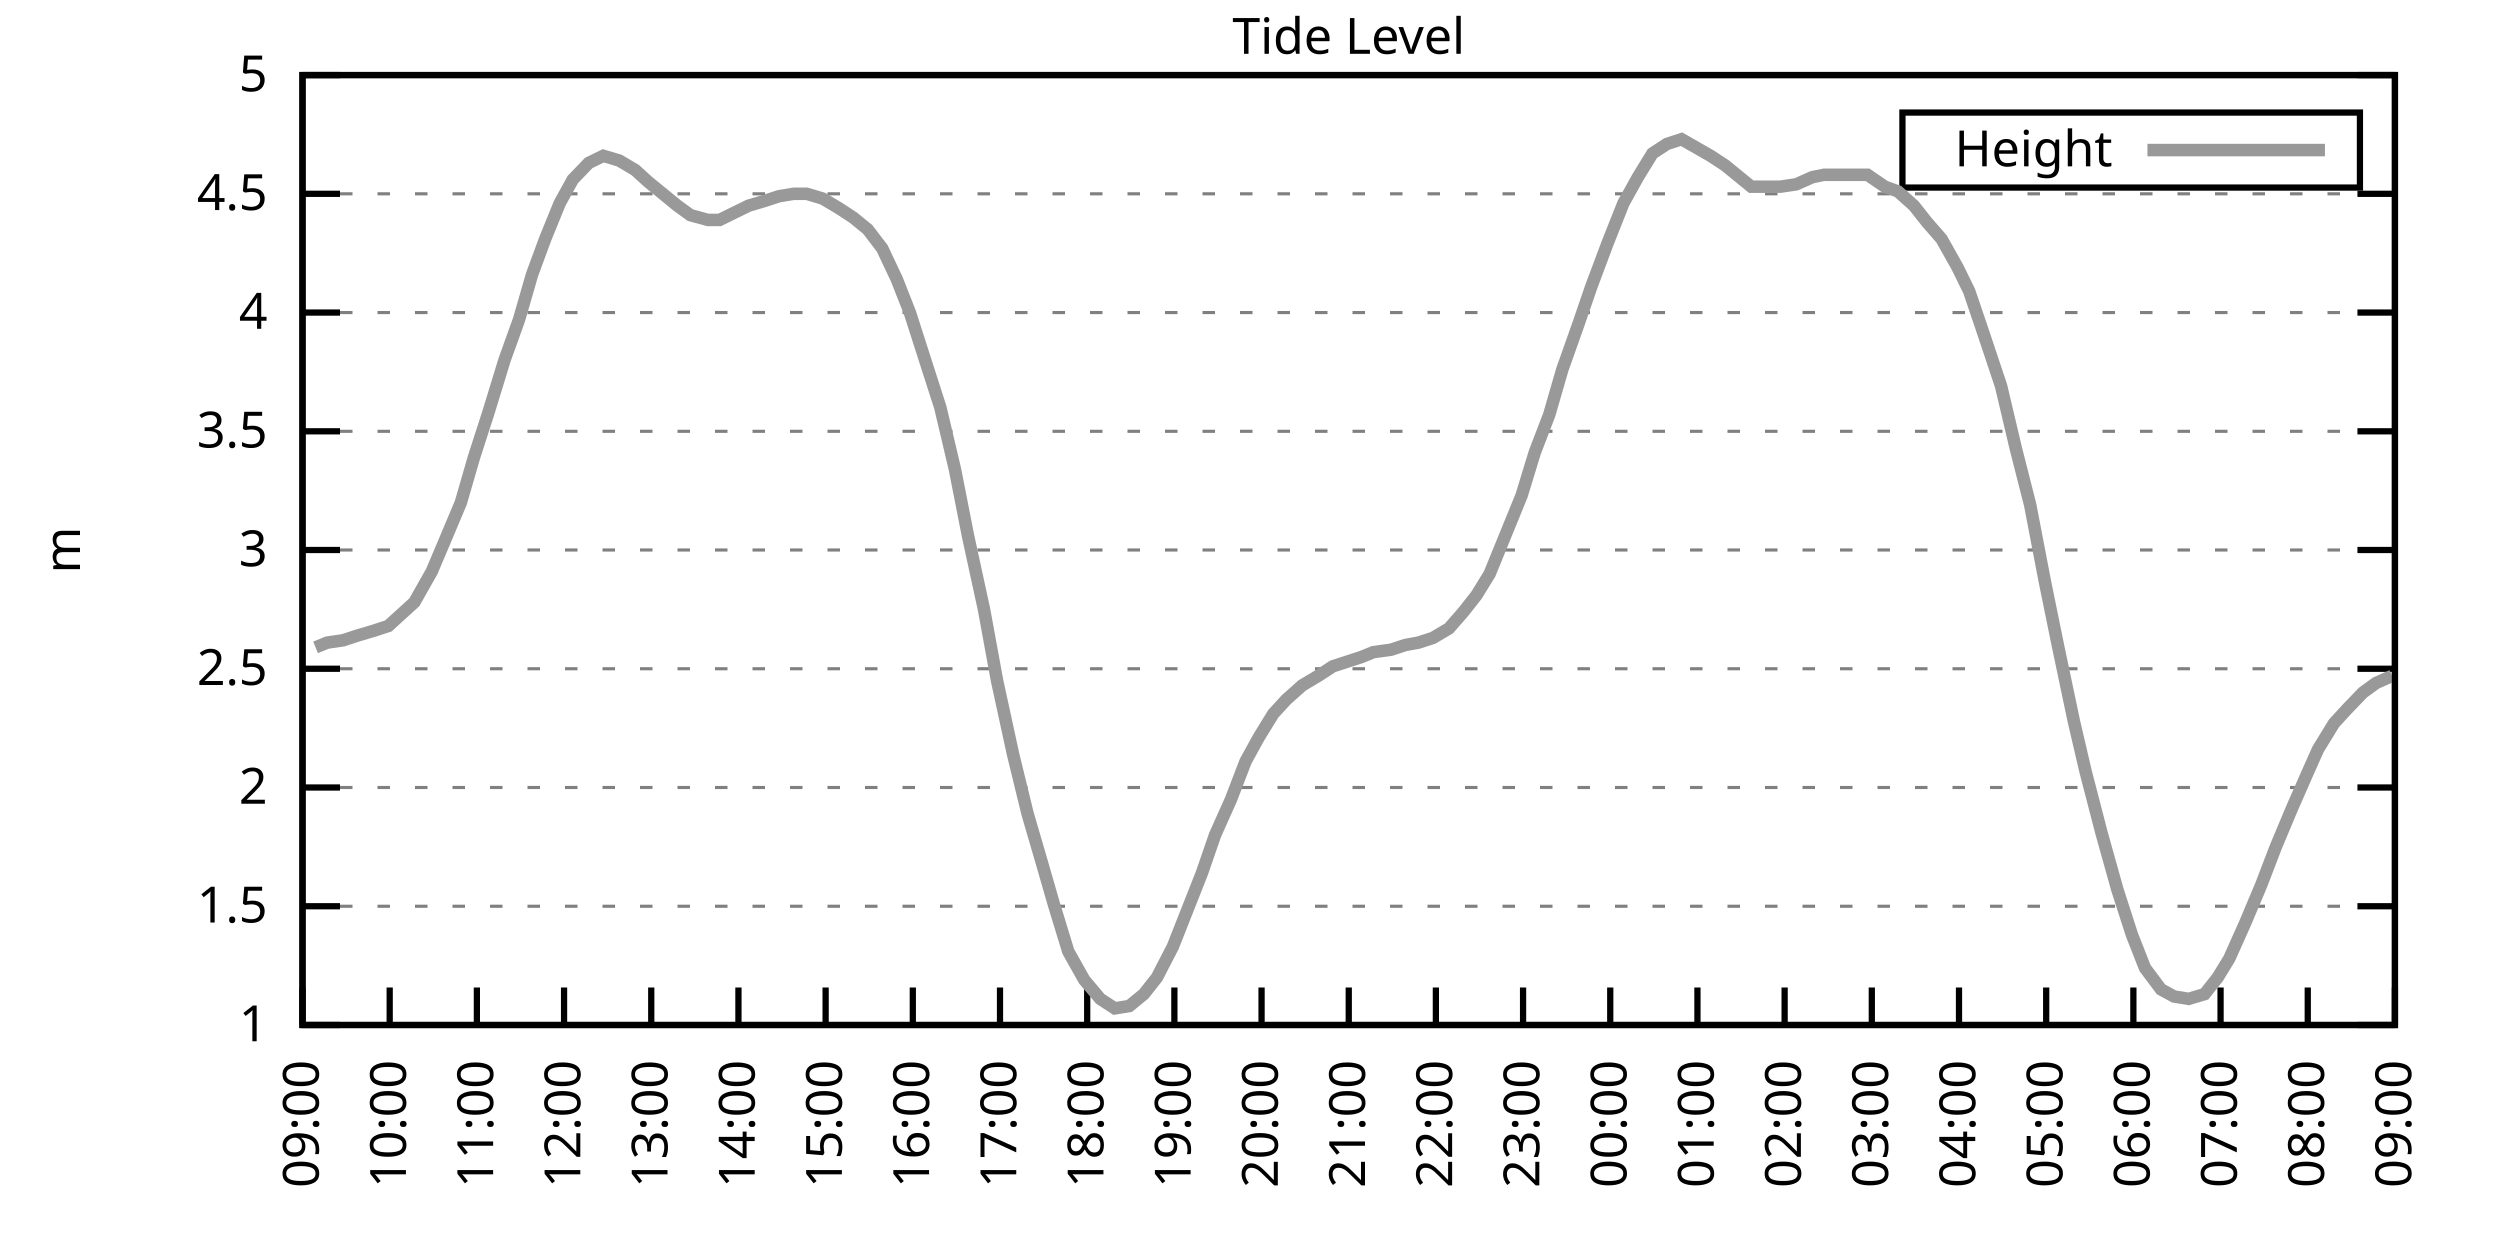
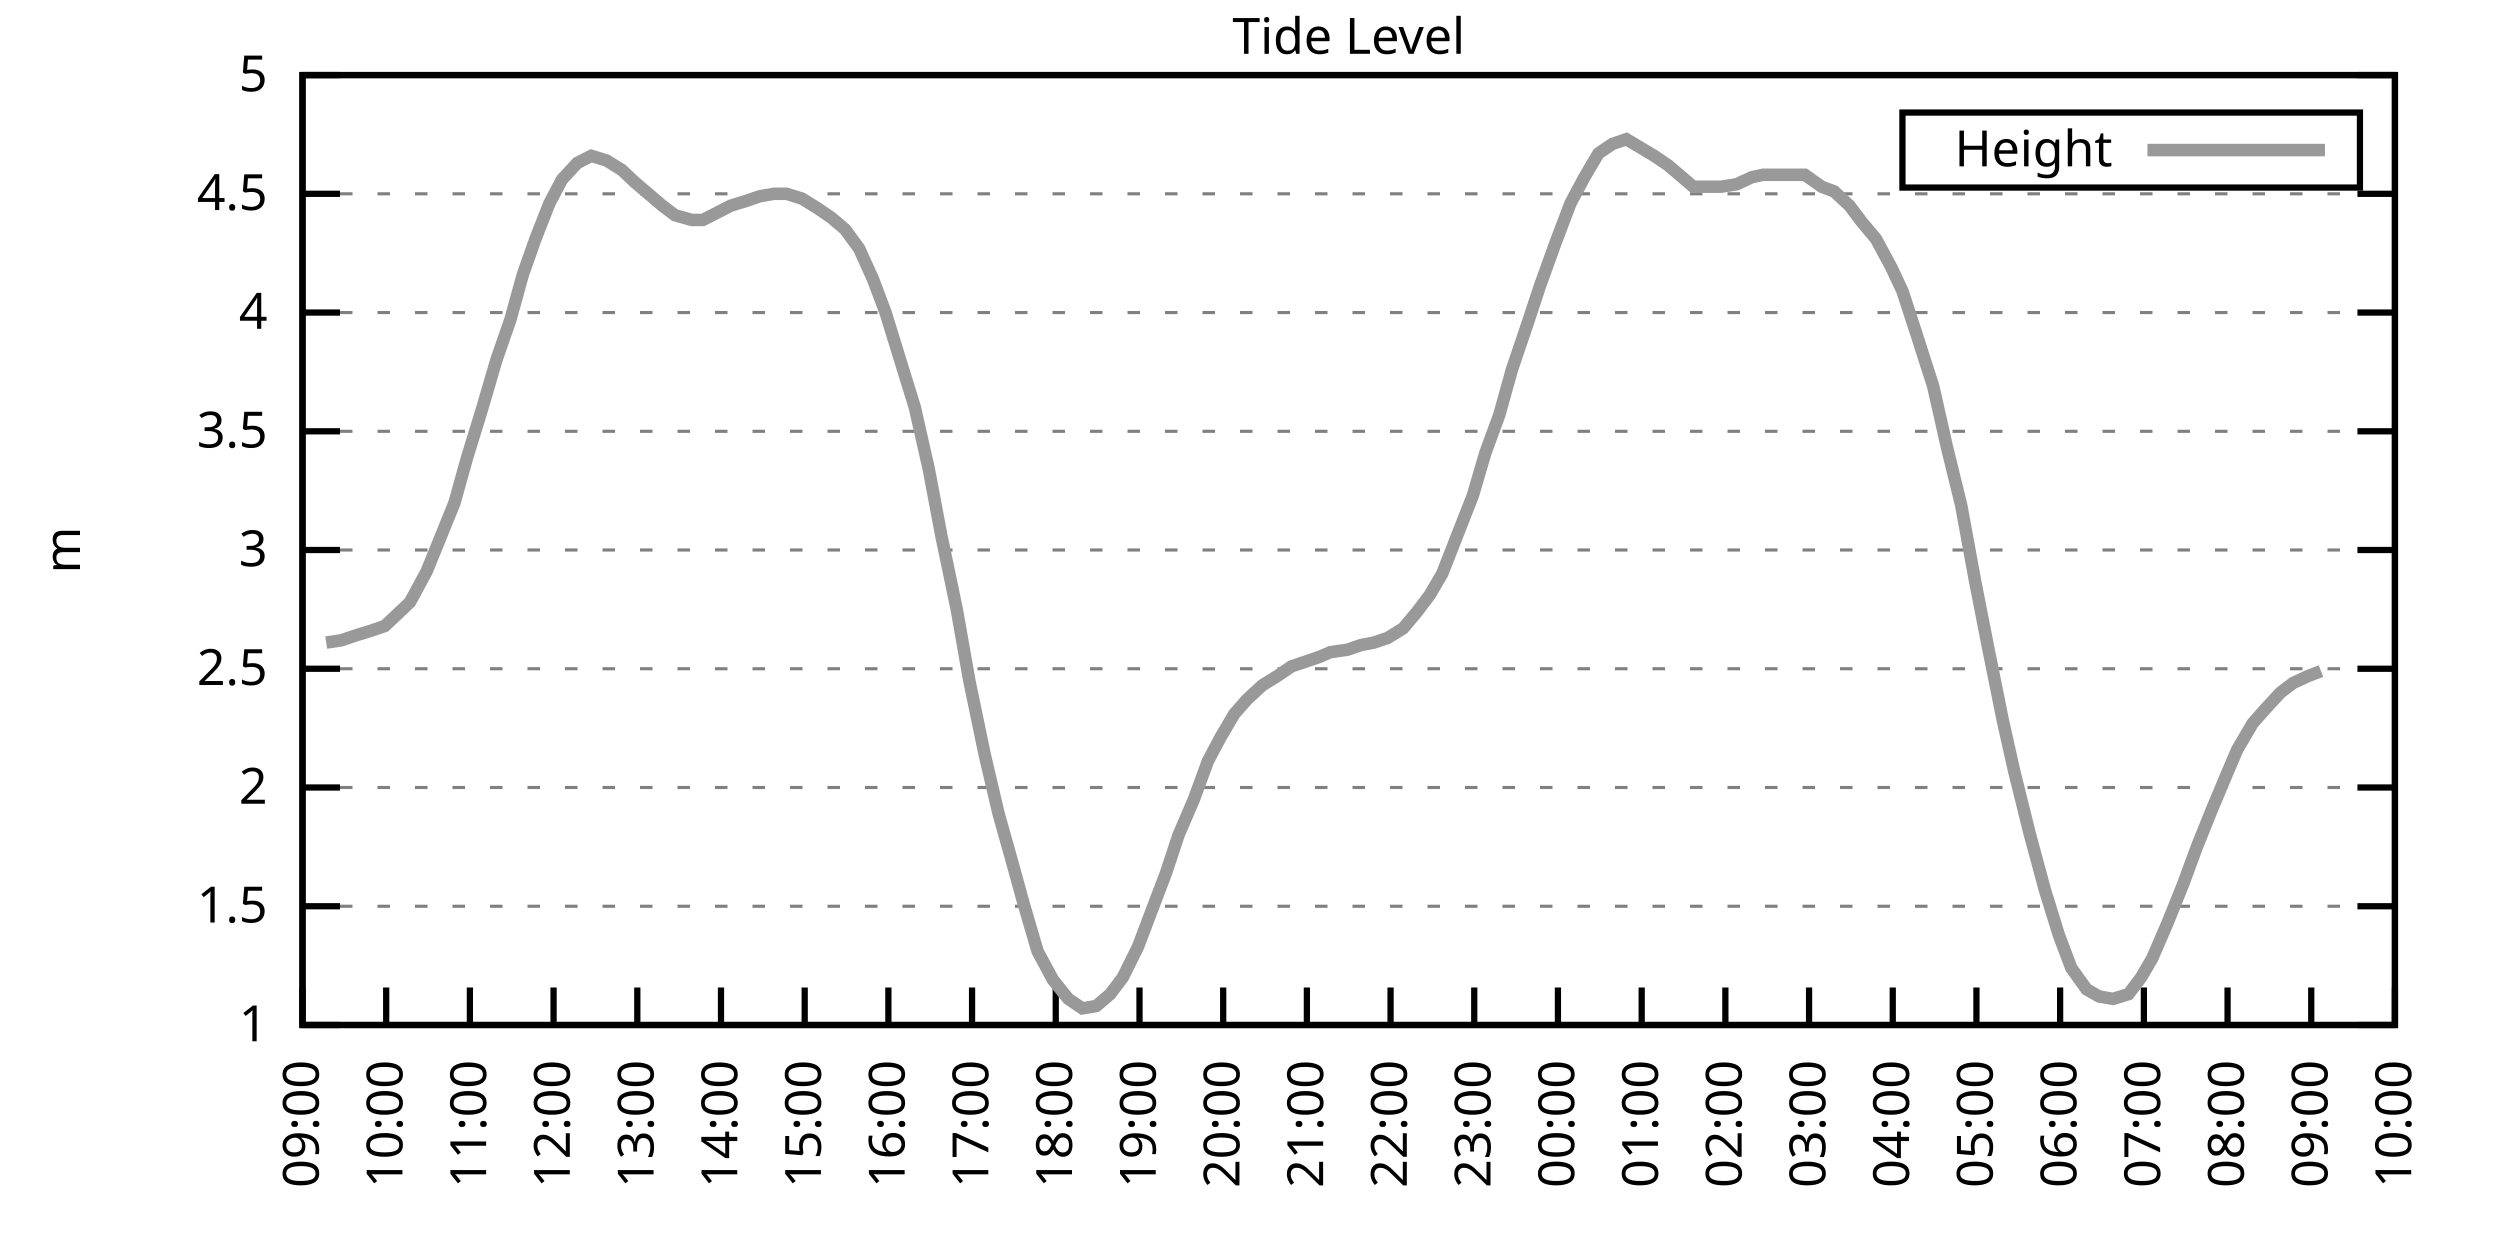
<svg xmlns="http://www.w3.org/2000/svg" xmlns:xlink="http://www.w3.org/1999/xlink" width="400" height="200" viewBox="0 0 400 200">
  <g id="gnuplot_canvas">
    <rect x="0" y="0" width="400" height="200" fill="none" />
    <defs>
      <circle id="gpDot" r="0.5" stroke-width="0.5" stroke="currentColor" />
      <path id="gpPt0" stroke-width="0.333" stroke="currentColor" d="M-1,0 h2 M0,-1 v2" />
      <path id="gpPt1" stroke-width="0.333" stroke="currentColor" d="M-1,-1 L1,1 M1,-1 L-1,1" />
      <path id="gpPt2" stroke-width="0.333" stroke="currentColor" d="M-1,0 L1,0 M0,-1 L0,1 M-1,-1 L1,1 M-1,1 L1,-1" />
      <rect id="gpPt3" stroke-width="0.333" stroke="currentColor" x="-1" y="-1" width="2" height="2" />
      <rect id="gpPt4" stroke-width="0.333" stroke="currentColor" fill="currentColor" x="-1" y="-1" width="2" height="2" />
      <circle id="gpPt5" stroke-width="0.333" stroke="currentColor" cx="0" cy="0" r="1" />
      <use xlink:href="#gpPt5" id="gpPt6" fill="currentColor" stroke="none" />
      <path id="gpPt7" stroke-width="0.333" stroke="currentColor" d="M0,-1.33 L-1.33,0.67 L1.33,0.67 z" />
      <use xlink:href="#gpPt7" id="gpPt8" fill="currentColor" stroke="none" />
      <use xlink:href="#gpPt7" id="gpPt9" stroke="currentColor" transform="rotate(180)" />
      <use xlink:href="#gpPt9" id="gpPt10" fill="currentColor" stroke="none" />
      <use xlink:href="#gpPt3" id="gpPt11" stroke="currentColor" transform="rotate(45)" />
      <use xlink:href="#gpPt11" id="gpPt12" fill="currentColor" stroke="none" />
      <path id="gpPt13" stroke-width="0.333" stroke="currentColor" d="M0,1.330 L1.265,0.411 L0.782,-1.067 L-0.782,-1.076 L-1.265,0.411 z" />
      <use xlink:href="#gpPt13" id="gpPt14" fill="currentColor" stroke="none" />
      <filter id="textbox" filterUnits="objectBoundingBox" x="0" y="0" height="1" width="1">
        <feFlood flood-color="white" flood-opacity="1" result="bgnd" />
        <feComposite in="SourceGraphic" in2="bgnd" operator="atop" />
      </filter>
      <filter id="greybox" filterUnits="objectBoundingBox" x="0" y="0" height="1" width="1">
        <feFlood flood-color="lightgrey" flood-opacity="1" result="grey" />
        <feComposite in="SourceGraphic" in2="grey" operator="atop" />
      </filter>
    </defs>
    <g fill="none" color="white" stroke="currentColor" stroke-width="1.00" stroke-linecap="butt" stroke-linejoin="miter">
</g>
    <g fill="none" color="black" stroke="currentColor" stroke-width="1.00" stroke-linecap="butt" stroke-linejoin="miter">
      <g stroke="none" shape-rendering="crispEdges">
        <polygon fill="rgb(255, 255, 255)" points="48.40,164.00 383.18,164.00 383.18,12.02 48.40,12.02 " />
      </g>
    </g>
    <g fill="none" color="black" stroke="currentColor" stroke-width="1.00" stroke-linecap="butt" stroke-linejoin="miter">
</g>
    <g fill="none" color="black" stroke="black" stroke-width="0.50" stroke-linecap="butt" stroke-linejoin="miter">
</g>
    <g fill="none" color="gray" stroke="currentColor" stroke-width="0.50" stroke-linecap="butt" stroke-linejoin="miter">
      <path stroke="gray" stroke-dasharray="2,4" class="gridline" d="M48.40,164.00 L383.19,164.00  " />
    </g>
    <g fill="none" color="gray" stroke="gray" stroke-width="1.00" stroke-linecap="butt" stroke-linejoin="miter">
</g>
    <g fill="none" color="black" stroke="currentColor" stroke-width="1.00" stroke-linecap="butt" stroke-linejoin="miter">
      <path stroke="black" d="M48.40,164.00 L54.40,164.00 M383.19,164.00 L377.19,164.00  " />
      <g transform="translate(42.80,166.60)" stroke="none" fill="black" font-family="Sans" font-size="8.00" text-anchor="end">
        <text>
          <tspan font-family="Sans"> 1</tspan>
        </text>
      </g>
    </g>
    <g fill="none" color="black" stroke="currentColor" stroke-width="1.00" stroke-linecap="butt" stroke-linejoin="miter">
</g>
    <g fill="none" color="black" stroke="black" stroke-width="0.50" stroke-linecap="butt" stroke-linejoin="miter">
</g>
    <g fill="none" color="gray" stroke="currentColor" stroke-width="0.50" stroke-linecap="butt" stroke-linejoin="miter">
      <path stroke="gray" stroke-dasharray="2,4" class="gridline" d="M48.40,145.00 L383.19,145.00  " />
    </g>
    <g fill="none" color="gray" stroke="gray" stroke-width="1.00" stroke-linecap="butt" stroke-linejoin="miter">
</g>
    <g fill="none" color="black" stroke="currentColor" stroke-width="1.00" stroke-linecap="butt" stroke-linejoin="miter">
      <path stroke="black" d="M48.40,145.00 L54.40,145.00 M383.19,145.00 L377.19,145.00  " />
      <g transform="translate(42.80,147.60)" stroke="none" fill="black" font-family="Sans" font-size="8.00" text-anchor="end">
        <text>
          <tspan font-family="Sans"> 1.5</tspan>
        </text>
      </g>
    </g>
    <g fill="none" color="black" stroke="currentColor" stroke-width="1.00" stroke-linecap="butt" stroke-linejoin="miter">
</g>
    <g fill="none" color="black" stroke="black" stroke-width="0.50" stroke-linecap="butt" stroke-linejoin="miter">
</g>
    <g fill="none" color="gray" stroke="currentColor" stroke-width="0.50" stroke-linecap="butt" stroke-linejoin="miter">
      <path stroke="gray" stroke-dasharray="2,4" class="gridline" d="M48.40,126.00 L383.19,126.00  " />
    </g>
    <g fill="none" color="gray" stroke="gray" stroke-width="1.00" stroke-linecap="butt" stroke-linejoin="miter">
</g>
    <g fill="none" color="black" stroke="currentColor" stroke-width="1.00" stroke-linecap="butt" stroke-linejoin="miter">
      <path stroke="black" d="M48.40,126.00 L54.40,126.00 M383.19,126.00 L377.19,126.00  " />
      <g transform="translate(42.80,128.60)" stroke="none" fill="black" font-family="Sans" font-size="8.00" text-anchor="end">
        <text>
          <tspan font-family="Sans"> 2</tspan>
        </text>
      </g>
    </g>
    <g fill="none" color="black" stroke="currentColor" stroke-width="1.00" stroke-linecap="butt" stroke-linejoin="miter">
</g>
    <g fill="none" color="black" stroke="black" stroke-width="0.50" stroke-linecap="butt" stroke-linejoin="miter">
</g>
    <g fill="none" color="gray" stroke="currentColor" stroke-width="0.50" stroke-linecap="butt" stroke-linejoin="miter">
      <path stroke="gray" stroke-dasharray="2,4" class="gridline" d="M48.40,107.00 L383.19,107.00  " />
    </g>
    <g fill="none" color="gray" stroke="gray" stroke-width="1.00" stroke-linecap="butt" stroke-linejoin="miter">
</g>
    <g fill="none" color="black" stroke="currentColor" stroke-width="1.00" stroke-linecap="butt" stroke-linejoin="miter">
      <path stroke="black" d="M48.40,107.00 L54.40,107.00 M383.19,107.00 L377.19,107.00  " />
      <g transform="translate(42.80,109.60)" stroke="none" fill="black" font-family="Sans" font-size="8.00" text-anchor="end">
        <text>
          <tspan font-family="Sans"> 2.5</tspan>
        </text>
      </g>
    </g>
    <g fill="none" color="black" stroke="currentColor" stroke-width="1.00" stroke-linecap="butt" stroke-linejoin="miter">
</g>
    <g fill="none" color="black" stroke="black" stroke-width="0.50" stroke-linecap="butt" stroke-linejoin="miter">
</g>
    <g fill="none" color="gray" stroke="currentColor" stroke-width="0.50" stroke-linecap="butt" stroke-linejoin="miter">
      <path stroke="gray" stroke-dasharray="2,4" class="gridline" d="M48.40,88.00 L383.19,88.00  " />
    </g>
    <g fill="none" color="gray" stroke="gray" stroke-width="1.00" stroke-linecap="butt" stroke-linejoin="miter">
</g>
    <g fill="none" color="black" stroke="currentColor" stroke-width="1.00" stroke-linecap="butt" stroke-linejoin="miter">
      <path stroke="black" d="M48.40,88.00 L54.40,88.00 M383.19,88.00 L377.19,88.00  " />
      <g transform="translate(42.80,90.60)" stroke="none" fill="black" font-family="Sans" font-size="8.00" text-anchor="end">
        <text>
          <tspan font-family="Sans"> 3</tspan>
        </text>
      </g>
    </g>
    <g fill="none" color="black" stroke="currentColor" stroke-width="1.00" stroke-linecap="butt" stroke-linejoin="miter">
</g>
    <g fill="none" color="black" stroke="black" stroke-width="0.50" stroke-linecap="butt" stroke-linejoin="miter">
</g>
    <g fill="none" color="gray" stroke="currentColor" stroke-width="0.50" stroke-linecap="butt" stroke-linejoin="miter">
      <path stroke="gray" stroke-dasharray="2,4" class="gridline" d="M48.40,69.01 L383.19,69.01  " />
    </g>
    <g fill="none" color="gray" stroke="gray" stroke-width="1.00" stroke-linecap="butt" stroke-linejoin="miter">
</g>
    <g fill="none" color="black" stroke="currentColor" stroke-width="1.00" stroke-linecap="butt" stroke-linejoin="miter">
      <path stroke="black" d="M48.40,69.01 L54.40,69.01 M383.19,69.01 L377.19,69.01  " />
      <g transform="translate(42.80,71.61)" stroke="none" fill="black" font-family="Sans" font-size="8.00" text-anchor="end">
        <text>
          <tspan font-family="Sans"> 3.5</tspan>
        </text>
      </g>
    </g>
    <g fill="none" color="black" stroke="currentColor" stroke-width="1.00" stroke-linecap="butt" stroke-linejoin="miter">
</g>
    <g fill="none" color="black" stroke="black" stroke-width="0.50" stroke-linecap="butt" stroke-linejoin="miter">
</g>
    <g fill="none" color="gray" stroke="currentColor" stroke-width="0.50" stroke-linecap="butt" stroke-linejoin="miter">
      <path stroke="gray" stroke-dasharray="2,4" class="gridline" d="M48.40,50.01 L383.19,50.01  " />
    </g>
    <g fill="none" color="gray" stroke="gray" stroke-width="1.00" stroke-linecap="butt" stroke-linejoin="miter">
</g>
    <g fill="none" color="black" stroke="currentColor" stroke-width="1.00" stroke-linecap="butt" stroke-linejoin="miter">
      <path stroke="black" d="M48.40,50.01 L54.40,50.01 M383.19,50.01 L377.19,50.01  " />
      <g transform="translate(42.80,52.61)" stroke="none" fill="black" font-family="Sans" font-size="8.00" text-anchor="end">
        <text>
          <tspan font-family="Sans"> 4</tspan>
        </text>
      </g>
    </g>
    <g fill="none" color="black" stroke="currentColor" stroke-width="1.00" stroke-linecap="butt" stroke-linejoin="miter">
</g>
    <g fill="none" color="black" stroke="black" stroke-width="0.50" stroke-linecap="butt" stroke-linejoin="miter">
</g>
    <g fill="none" color="gray" stroke="currentColor" stroke-width="0.50" stroke-linecap="butt" stroke-linejoin="miter">
      <path stroke="gray" stroke-dasharray="2,4" class="gridline" d="M48.40,31.01 L383.19,31.01  " />
    </g>
    <g fill="none" color="gray" stroke="gray" stroke-width="1.00" stroke-linecap="butt" stroke-linejoin="miter">
</g>
    <g fill="none" color="black" stroke="currentColor" stroke-width="1.00" stroke-linecap="butt" stroke-linejoin="miter">
      <path stroke="black" d="M48.40,31.01 L54.40,31.01 M383.19,31.01 L377.19,31.01  " />
      <g transform="translate(42.80,33.61)" stroke="none" fill="black" font-family="Sans" font-size="8.00" text-anchor="end">
        <text>
          <tspan font-family="Sans"> 4.5</tspan>
        </text>
      </g>
    </g>
    <g fill="none" color="black" stroke="currentColor" stroke-width="1.00" stroke-linecap="butt" stroke-linejoin="miter">
</g>
    <g fill="none" color="black" stroke="black" stroke-width="0.50" stroke-linecap="butt" stroke-linejoin="miter">
</g>
    <g fill="none" color="gray" stroke="currentColor" stroke-width="0.50" stroke-linecap="butt" stroke-linejoin="miter">
      <path stroke="gray" stroke-dasharray="2,4" class="gridline" d="M48.40,12.01 L383.19,12.01  " />
    </g>
    <g fill="none" color="gray" stroke="gray" stroke-width="1.00" stroke-linecap="butt" stroke-linejoin="miter">
</g>
    <g fill="none" color="black" stroke="currentColor" stroke-width="1.00" stroke-linecap="butt" stroke-linejoin="miter">
      <path stroke="black" d="M48.40,12.01 L54.40,12.01 M383.19,12.01 L377.19,12.01  " />
      <g transform="translate(42.80,14.61)" stroke="none" fill="black" font-family="Sans" font-size="8.00" text-anchor="end">
        <text>
          <tspan font-family="Sans"> 5</tspan>
        </text>
      </g>
    </g>
    <g fill="none" color="black" stroke="currentColor" stroke-width="1.00" stroke-linecap="butt" stroke-linejoin="miter">
      <path stroke="black" d="M48.40,164.00 L48.40,158.00  " />
      <g transform="translate(51.00,169.60) rotate(270.00)" stroke="none" fill="black" font-family="Sans" font-size="8.00" text-anchor="end">
        <text>
          <tspan font-family="Sans">09:00</tspan>
        </text>
      </g>
    </g>
    <g fill="none" color="black" stroke="currentColor" stroke-width="1.00" stroke-linecap="butt" stroke-linejoin="miter">
-       <path stroke="black" d="M62.35,164.00 L62.35,158.00  " />
-       <g transform="translate(64.95,169.60) rotate(270.00)" stroke="none" fill="black" font-family="Sans" font-size="8.00" text-anchor="end">
+       <path stroke="black" d="M61.79,164.00 L61.79,158.00  " />
+       <g transform="translate(64.39,169.60) rotate(270.00)" stroke="none" fill="black" font-family="Sans" font-size="8.00" text-anchor="end">
        <text>
          <tspan font-family="Sans">10:00</tspan>
        </text>
      </g>
    </g>
    <g fill="none" color="black" stroke="currentColor" stroke-width="1.00" stroke-linecap="butt" stroke-linejoin="miter">
-       <path stroke="black" d="M76.30,164.00 L76.30,158.00  " />
-       <g transform="translate(78.90,169.60) rotate(270.00)" stroke="none" fill="black" font-family="Sans" font-size="8.00" text-anchor="end">
+       <path stroke="black" d="M75.18,164.00 L75.18,158.00  " />
+       <g transform="translate(77.78,169.60) rotate(270.00)" stroke="none" fill="black" font-family="Sans" font-size="8.00" text-anchor="end">
        <text>
          <tspan font-family="Sans">11:00</tspan>
        </text>
      </g>
    </g>
    <g fill="none" color="black" stroke="currentColor" stroke-width="1.00" stroke-linecap="butt" stroke-linejoin="miter">
-       <path stroke="black" d="M90.25,164.00 L90.25,158.00  " />
-       <g transform="translate(92.85,169.60) rotate(270.00)" stroke="none" fill="black" font-family="Sans" font-size="8.00" text-anchor="end">
+       <path stroke="black" d="M88.57,164.00 L88.57,158.00  " />
+       <g transform="translate(91.17,169.60) rotate(270.00)" stroke="none" fill="black" font-family="Sans" font-size="8.00" text-anchor="end">
        <text>
          <tspan font-family="Sans">12:00</tspan>
        </text>
      </g>
    </g>
    <g fill="none" color="black" stroke="currentColor" stroke-width="1.00" stroke-linecap="butt" stroke-linejoin="miter">
-       <path stroke="black" d="M104.20,164.00 L104.20,158.00  " />
-       <g transform="translate(106.80,169.60) rotate(270.00)" stroke="none" fill="black" font-family="Sans" font-size="8.00" text-anchor="end">
+       <path stroke="black" d="M101.97,164.00 L101.97,158.00  " />
+       <g transform="translate(104.57,169.60) rotate(270.00)" stroke="none" fill="black" font-family="Sans" font-size="8.00" text-anchor="end">
        <text>
          <tspan font-family="Sans">13:00</tspan>
        </text>
      </g>
    </g>
    <g fill="none" color="black" stroke="currentColor" stroke-width="1.00" stroke-linecap="butt" stroke-linejoin="miter">
-       <path stroke="black" d="M118.15,164.00 L118.15,158.00  " />
-       <g transform="translate(120.75,169.60) rotate(270.00)" stroke="none" fill="black" font-family="Sans" font-size="8.00" text-anchor="end">
+       <path stroke="black" d="M115.36,164.00 L115.36,158.00  " />
+       <g transform="translate(117.96,169.60) rotate(270.00)" stroke="none" fill="black" font-family="Sans" font-size="8.00" text-anchor="end">
        <text>
          <tspan font-family="Sans">14:00</tspan>
        </text>
      </g>
    </g>
    <g fill="none" color="black" stroke="currentColor" stroke-width="1.00" stroke-linecap="butt" stroke-linejoin="miter">
-       <path stroke="black" d="M132.10,164.00 L132.10,158.00  " />
-       <g transform="translate(134.70,169.60) rotate(270.00)" stroke="none" fill="black" font-family="Sans" font-size="8.00" text-anchor="end">
+       <path stroke="black" d="M128.75,164.00 L128.75,158.00  " />
+       <g transform="translate(131.35,169.60) rotate(270.00)" stroke="none" fill="black" font-family="Sans" font-size="8.00" text-anchor="end">
        <text>
          <tspan font-family="Sans">15:00</tspan>
        </text>
      </g>
    </g>
    <g fill="none" color="black" stroke="currentColor" stroke-width="1.00" stroke-linecap="butt" stroke-linejoin="miter">
-       <path stroke="black" d="M146.05,164.00 L146.05,158.00  " />
-       <g transform="translate(148.65,169.60) rotate(270.00)" stroke="none" fill="black" font-family="Sans" font-size="8.00" text-anchor="end">
+       <path stroke="black" d="M142.14,164.00 L142.14,158.00  " />
+       <g transform="translate(144.74,169.60) rotate(270.00)" stroke="none" fill="black" font-family="Sans" font-size="8.00" text-anchor="end">
        <text>
          <tspan font-family="Sans">16:00</tspan>
        </text>
      </g>
    </g>
    <g fill="none" color="black" stroke="currentColor" stroke-width="1.00" stroke-linecap="butt" stroke-linejoin="miter">
-       <path stroke="black" d="M160.00,164.00 L160.00,158.00  " />
-       <g transform="translate(162.60,169.60) rotate(270.00)" stroke="none" fill="black" font-family="Sans" font-size="8.00" text-anchor="end">
+       <path stroke="black" d="M155.53,164.00 L155.53,158.00  " />
+       <g transform="translate(158.13,169.60) rotate(270.00)" stroke="none" fill="black" font-family="Sans" font-size="8.00" text-anchor="end">
        <text>
          <tspan font-family="Sans">17:00</tspan>
        </text>
      </g>
    </g>
    <g fill="none" color="black" stroke="currentColor" stroke-width="1.00" stroke-linecap="butt" stroke-linejoin="miter">
-       <path stroke="black" d="M173.95,164.00 L173.95,158.00  " />
-       <g transform="translate(176.55,169.60) rotate(270.00)" stroke="none" fill="black" font-family="Sans" font-size="8.00" text-anchor="end">
+       <path stroke="black" d="M168.92,164.00 L168.92,158.00  " />
+       <g transform="translate(171.52,169.60) rotate(270.00)" stroke="none" fill="black" font-family="Sans" font-size="8.00" text-anchor="end">
        <text>
          <tspan font-family="Sans">18:00</tspan>
        </text>
      </g>
    </g>
    <g fill="none" color="black" stroke="currentColor" stroke-width="1.00" stroke-linecap="butt" stroke-linejoin="miter">
-       <path stroke="black" d="M187.90,164.00 L187.90,158.00  " />
-       <g transform="translate(190.50,169.60) rotate(270.00)" stroke="none" fill="black" font-family="Sans" font-size="8.00" text-anchor="end">
+       <path stroke="black" d="M182.32,164.00 L182.32,158.00  " />
+       <g transform="translate(184.92,169.60) rotate(270.00)" stroke="none" fill="black" font-family="Sans" font-size="8.00" text-anchor="end">
        <text>
          <tspan font-family="Sans">19:00</tspan>
        </text>
      </g>
    </g>
    <g fill="none" color="black" stroke="currentColor" stroke-width="1.00" stroke-linecap="butt" stroke-linejoin="miter">
-       <path stroke="black" d="M201.85,164.00 L201.85,158.00  " />
-       <g transform="translate(204.45,169.60) rotate(270.00)" stroke="none" fill="black" font-family="Sans" font-size="8.00" text-anchor="end">
+       <path stroke="black" d="M195.71,164.00 L195.71,158.00  " />
+       <g transform="translate(198.31,169.60) rotate(270.00)" stroke="none" fill="black" font-family="Sans" font-size="8.00" text-anchor="end">
        <text>
          <tspan font-family="Sans">20:00</tspan>
        </text>
      </g>
    </g>
    <g fill="none" color="black" stroke="currentColor" stroke-width="1.00" stroke-linecap="butt" stroke-linejoin="miter">
-       <path stroke="black" d="M215.80,164.00 L215.80,158.00  " />
-       <g transform="translate(218.40,169.60) rotate(270.00)" stroke="none" fill="black" font-family="Sans" font-size="8.00" text-anchor="end">
+       <path stroke="black" d="M209.10,164.00 L209.10,158.00  " />
+       <g transform="translate(211.70,169.60) rotate(270.00)" stroke="none" fill="black" font-family="Sans" font-size="8.00" text-anchor="end">
        <text>
          <tspan font-family="Sans">21:00</tspan>
        </text>
      </g>
    </g>
    <g fill="none" color="black" stroke="currentColor" stroke-width="1.00" stroke-linecap="butt" stroke-linejoin="miter">
-       <path stroke="black" d="M229.74,164.00 L229.74,158.00  " />
-       <g transform="translate(232.34,169.60) rotate(270.00)" stroke="none" fill="black" font-family="Sans" font-size="8.00" text-anchor="end">
+       <path stroke="black" d="M222.49,164.00 L222.49,158.00  " />
+       <g transform="translate(225.09,169.60) rotate(270.00)" stroke="none" fill="black" font-family="Sans" font-size="8.00" text-anchor="end">
        <text>
          <tspan font-family="Sans">22:00</tspan>
        </text>
      </g>
    </g>
    <g fill="none" color="black" stroke="currentColor" stroke-width="1.00" stroke-linecap="butt" stroke-linejoin="miter">
-       <path stroke="black" d="M243.69,164.00 L243.69,158.00  " />
-       <g transform="translate(246.29,169.60) rotate(270.00)" stroke="none" fill="black" font-family="Sans" font-size="8.00" text-anchor="end">
+       <path stroke="black" d="M235.88,164.00 L235.88,158.00  " />
+       <g transform="translate(238.48,169.60) rotate(270.00)" stroke="none" fill="black" font-family="Sans" font-size="8.00" text-anchor="end">
        <text>
          <tspan font-family="Sans">23:00</tspan>
        </text>
      </g>
    </g>
    <g fill="none" color="black" stroke="currentColor" stroke-width="1.00" stroke-linecap="butt" stroke-linejoin="miter">
-       <path stroke="black" d="M257.64,164.00 L257.64,158.00  " />
-       <g transform="translate(260.24,169.60) rotate(270.00)" stroke="none" fill="black" font-family="Sans" font-size="8.00" text-anchor="end">
+       <path stroke="black" d="M249.27,164.00 L249.27,158.00  " />
+       <g transform="translate(251.87,169.60) rotate(270.00)" stroke="none" fill="black" font-family="Sans" font-size="8.00" text-anchor="end">
        <text>
          <tspan font-family="Sans">00:00</tspan>
        </text>
      </g>
    </g>
    <g fill="none" color="black" stroke="currentColor" stroke-width="1.00" stroke-linecap="butt" stroke-linejoin="miter">
-       <path stroke="black" d="M271.59,164.00 L271.59,158.00  " />
-       <g transform="translate(274.19,169.60) rotate(270.00)" stroke="none" fill="black" font-family="Sans" font-size="8.00" text-anchor="end">
+       <path stroke="black" d="M262.67,164.00 L262.67,158.00  " />
+       <g transform="translate(265.27,169.60) rotate(270.00)" stroke="none" fill="black" font-family="Sans" font-size="8.00" text-anchor="end">
        <text>
          <tspan font-family="Sans">01:00</tspan>
        </text>
      </g>
    </g>
    <g fill="none" color="black" stroke="currentColor" stroke-width="1.00" stroke-linecap="butt" stroke-linejoin="miter">
-       <path stroke="black" d="M285.54,164.00 L285.54,158.00  " />
-       <g transform="translate(288.14,169.60) rotate(270.00)" stroke="none" fill="black" font-family="Sans" font-size="8.00" text-anchor="end">
+       <path stroke="black" d="M276.06,164.00 L276.06,158.00  " />
+       <g transform="translate(278.66,169.60) rotate(270.00)" stroke="none" fill="black" font-family="Sans" font-size="8.00" text-anchor="end">
        <text>
          <tspan font-family="Sans">02:00</tspan>
        </text>
      </g>
    </g>
    <g fill="none" color="black" stroke="currentColor" stroke-width="1.00" stroke-linecap="butt" stroke-linejoin="miter">
-       <path stroke="black" d="M299.49,164.00 L299.49,158.00  " />
-       <g transform="translate(302.09,169.60) rotate(270.00)" stroke="none" fill="black" font-family="Sans" font-size="8.00" text-anchor="end">
+       <path stroke="black" d="M289.45,164.00 L289.45,158.00  " />
+       <g transform="translate(292.05,169.60) rotate(270.00)" stroke="none" fill="black" font-family="Sans" font-size="8.00" text-anchor="end">
        <text>
          <tspan font-family="Sans">03:00</tspan>
        </text>
      </g>
    </g>
    <g fill="none" color="black" stroke="currentColor" stroke-width="1.00" stroke-linecap="butt" stroke-linejoin="miter">
-       <path stroke="black" d="M313.44,164.00 L313.44,158.00  " />
-       <g transform="translate(316.04,169.60) rotate(270.00)" stroke="none" fill="black" font-family="Sans" font-size="8.00" text-anchor="end">
+       <path stroke="black" d="M302.84,164.00 L302.84,158.00  " />
+       <g transform="translate(305.44,169.60) rotate(270.00)" stroke="none" fill="black" font-family="Sans" font-size="8.00" text-anchor="end">
        <text>
          <tspan font-family="Sans">04:00</tspan>
        </text>
      </g>
    </g>
    <g fill="none" color="black" stroke="currentColor" stroke-width="1.00" stroke-linecap="butt" stroke-linejoin="miter">
-       <path stroke="black" d="M327.39,164.00 L327.39,158.00  " />
-       <g transform="translate(329.99,169.60) rotate(270.00)" stroke="none" fill="black" font-family="Sans" font-size="8.00" text-anchor="end">
+       <path stroke="black" d="M316.23,164.00 L316.23,158.00  " />
+       <g transform="translate(318.83,169.60) rotate(270.00)" stroke="none" fill="black" font-family="Sans" font-size="8.00" text-anchor="end">
        <text>
          <tspan font-family="Sans">05:00</tspan>
        </text>
      </g>
    </g>
    <g fill="none" color="black" stroke="currentColor" stroke-width="1.00" stroke-linecap="butt" stroke-linejoin="miter">
-       <path stroke="black" d="M341.34,164.00 L341.34,158.00  " />
-       <g transform="translate(343.94,169.60) rotate(270.00)" stroke="none" fill="black" font-family="Sans" font-size="8.00" text-anchor="end">
+       <path stroke="black" d="M329.62,164.00 L329.62,158.00  " />
+       <g transform="translate(332.22,169.60) rotate(270.00)" stroke="none" fill="black" font-family="Sans" font-size="8.00" text-anchor="end">
        <text>
          <tspan font-family="Sans">06:00</tspan>
        </text>
      </g>
    </g>
    <g fill="none" color="black" stroke="currentColor" stroke-width="1.00" stroke-linecap="butt" stroke-linejoin="miter">
-       <path stroke="black" d="M355.29,164.00 L355.29,158.00  " />
-       <g transform="translate(357.89,169.60) rotate(270.00)" stroke="none" fill="black" font-family="Sans" font-size="8.00" text-anchor="end">
+       <path stroke="black" d="M343.02,164.00 L343.02,158.00  " />
+       <g transform="translate(345.62,169.60) rotate(270.00)" stroke="none" fill="black" font-family="Sans" font-size="8.00" text-anchor="end">
        <text>
          <tspan font-family="Sans">07:00</tspan>
        </text>
      </g>
    </g>
    <g fill="none" color="black" stroke="currentColor" stroke-width="1.00" stroke-linecap="butt" stroke-linejoin="miter">
-       <path stroke="black" d="M369.24,164.00 L369.24,158.00  " />
-       <g transform="translate(371.84,169.60) rotate(270.00)" stroke="none" fill="black" font-family="Sans" font-size="8.00" text-anchor="end">
+       <path stroke="black" d="M356.41,164.00 L356.41,158.00  " />
+       <g transform="translate(359.01,169.60) rotate(270.00)" stroke="none" fill="black" font-family="Sans" font-size="8.00" text-anchor="end">
        <text>
          <tspan font-family="Sans">08:00</tspan>
+         </text>
+       </g>
+     </g>
+     <g fill="none" color="black" stroke="currentColor" stroke-width="1.00" stroke-linecap="butt" stroke-linejoin="miter">
+       <path stroke="black" d="M369.80,164.00 L369.80,158.00  " />
+       <g transform="translate(372.40,169.60) rotate(270.00)" stroke="none" fill="black" font-family="Sans" font-size="8.00" text-anchor="end">
+         <text>
+           <tspan font-family="Sans">09:00</tspan>
        </text>
      </g>
    </g>
    <g fill="none" color="black" stroke="currentColor" stroke-width="1.00" stroke-linecap="butt" stroke-linejoin="miter">
      <path stroke="black" d="M383.19,164.00 L383.19,158.00  " />
      <g transform="translate(385.79,169.60) rotate(270.00)" stroke="none" fill="black" font-family="Sans" font-size="8.00" text-anchor="end">
        <text>
-           <tspan font-family="Sans">09:00</tspan>
+           <tspan font-family="Sans">10:00</tspan>
        </text>
      </g>
    </g>
    <g fill="none" color="black" stroke="currentColor" stroke-width="1.00" stroke-linecap="butt" stroke-linejoin="miter">
</g>
    <g fill="none" color="black" stroke="currentColor" stroke-width="1.00" stroke-linecap="butt" stroke-linejoin="miter">
      <path stroke="black" d="M48.40,12.01 L48.40,164.00 L383.19,164.00 L383.19,12.01 L48.40,12.01 Z  " />
    </g>
    <g fill="none" color="black" stroke="currentColor" stroke-width="1.00" stroke-linecap="butt" stroke-linejoin="miter">
</g>
    <g fill="none" color="black" stroke="currentColor" stroke-width="1.00" stroke-linecap="butt" stroke-linejoin="miter">
      <path stroke="black" d="M304.39,30.01 L304.39,18.01 L377.59,18.01 L377.59,30.01 L304.39,30.01 Z  " />
    </g>
    <g id="Tide_level_plot_1">
      <g fill="none" color="white" stroke="black" stroke-width="2.00" stroke-linecap="butt" stroke-linejoin="miter">
</g>
      <g fill="none" color="black" stroke="currentColor" stroke-width="2.00" stroke-linecap="butt" stroke-linejoin="miter">
        <g transform="translate(337.99,26.61)" stroke="none" fill="black" font-family="Sans" font-size="8.00" text-anchor="end">
          <text>
            <tspan font-family="Sans">Height</tspan>
          </text>
        </g>
      </g>
      <g fill="none" color="black" stroke="currentColor" stroke-width="2.00" stroke-linecap="butt" stroke-linejoin="miter">
-         <path stroke="rgb(153, 153, 153)" d="M343.59,24.01 L371.99,24.01 M50.49,103.58 L52.35,102.82 L54.91,102.44 L57.23,101.68 L59.79,100.92 L62.12,100.16   L64.21,98.26 L66.30,96.36 L69.09,91.42 L71.18,86.49 L73.74,80.41 L75.83,73.19 L78.16,65.97 L80.72,57.61   L83.04,51.15 L85.13,43.93 L87.23,38.23 L89.55,32.53 L91.64,28.73 L94.20,26.07 L96.53,24.93 L99.08,25.69   L101.64,27.21 L103.73,29.11 L106.06,31.01 L108.38,32.91 L110.48,34.43 L113.27,35.19 L115.13,35.19 L117.45,34.05   L119.78,32.91 L122.33,32.15 L124.66,31.39 L126.98,31.01 L129.08,31.01 L131.63,31.77 L134.19,33.29 L136.51,34.81   L138.84,36.71 L141.16,39.75 L143.49,44.69 L145.58,50.01 L148.14,57.99 L150.46,65.21 L152.79,75.09 L154.88,85.73   L157.44,97.50 L159.53,108.90 L162.09,120.68 L164.41,130.18 L166.74,138.16 L168.60,144.62 L170.92,152.22 L173.48,156.78   L176.04,159.82 L178.36,161.34 L180.69,160.96 L183.01,159.06 L185.11,156.40 L187.66,151.46 L189.76,146.14 L192.31,139.68   L194.41,133.60 L196.96,127.90 L199.29,121.82 L201.38,118.02 L203.71,114.22 L205.80,111.94 L208.36,109.66 L210.91,108.14   L213.24,106.62 L215.56,105.86 L217.89,105.10 L219.75,104.34 L222.54,103.96 L224.86,103.20 L226.95,102.82 L229.28,102.06   L231.84,100.54 L234.16,97.88 L236.25,95.22 L238.35,91.80 L240.67,86.11 L243.46,79.27 L245.55,72.43 L247.88,66.35   L249.97,59.13 L252.53,51.91 L254.62,45.83 L257.18,38.99 L259.74,32.53 L262.06,28.35 L264.39,24.55 L266.71,23.03   L269.04,22.27 L273.69,24.93 L276.01,26.45 L278.34,28.35 L280.20,29.87 L282.06,29.87 L284.85,29.87 L287.40,29.49   L289.96,28.35 L291.82,27.97 L294.38,27.97 L296.94,27.97 L298.80,27.97 L301.58,29.87 L303.68,30.63 L306.23,32.91   L308.33,35.57 L310.65,38.23 L313.21,42.79 L315.07,46.59 L317.39,53.43 L320.18,61.79 L322.51,71.67 L324.83,80.79   L327.16,92.94 L329.25,103.20 L331.81,115.36 L333.67,123.34 L336.23,133.22 L338.78,142.34 L341.11,149.56 L343.20,154.88   L345.76,158.30 L347.85,159.44 L350.18,159.82 L352.73,159.06 L354.83,156.40 L356.69,153.36 L359.24,147.66 L361.80,141.58   L364.13,135.50 L366.68,129.42 L369.01,124.10 L370.87,119.92 L373.43,115.74 L375.52,113.46 L378.08,110.80 L380.17,109.28   L382.73,108.14  " />
+         <path stroke="rgb(153, 153, 153)" d="M343.59,24.01 L371.99,24.01 M52.19,102.82 L54.65,102.44 L56.88,101.68 L59.34,100.92 L61.57,100.16 L63.58,98.26   L65.59,96.36 L68.26,91.42 L70.27,86.49 L72.73,80.41 L74.74,73.19 L76.97,65.97 L79.42,57.61 L81.66,51.15   L83.66,43.93 L85.67,38.23 L87.91,32.53 L89.91,28.73 L92.37,26.07 L94.60,24.93 L97.06,25.69 L99.51,27.21   L101.52,29.11 L103.75,31.01 L105.98,32.91 L107.99,34.43 L110.67,35.19 L112.46,35.19 L114.69,34.05 L116.92,32.91   L119.38,32.15 L121.61,31.39 L123.84,31.01 L125.85,31.01 L128.30,31.77 L130.76,33.29 L132.99,34.81 L135.22,36.71   L137.45,39.75 L139.69,44.69 L141.69,50.01 L144.15,57.99 L146.38,65.21 L148.61,75.09 L150.62,85.73 L153.08,97.50   L155.09,108.90 L157.54,120.68 L159.77,130.18 L162.01,138.16 L163.79,144.62 L166.02,152.22 L168.48,156.78 L170.93,159.82   L173.17,161.34 L175.40,160.96 L177.63,159.06 L179.64,156.40 L182.09,151.46 L184.10,146.14 L186.56,139.68 L188.57,133.60   L191.02,127.90 L193.25,121.82 L195.26,118.02 L197.49,114.22 L199.50,111.94 L201.96,109.66 L204.41,108.14 L206.64,106.62   L208.88,105.86 L211.11,105.10 L212.89,104.34 L215.57,103.96 L217.80,103.20 L219.81,102.82 L222.04,102.06 L224.50,100.54   L226.73,97.88 L228.74,95.22 L230.75,91.80 L232.98,86.11 L235.66,79.27 L237.67,72.43 L239.90,66.35 L241.91,59.13   L244.36,51.91 L246.37,45.83 L248.83,38.99 L251.28,32.53 L253.51,28.35 L255.75,24.55 L257.98,23.03 L260.21,22.27   L264.67,24.93 L266.91,26.45 L269.14,28.35 L270.92,29.87 L272.71,29.87 L275.39,29.87 L277.84,29.49 L280.30,28.35   L282.08,27.97 L284.54,27.97 L286.99,27.97 L288.78,27.97 L291.46,29.87 L293.47,30.63 L295.92,32.91 L297.93,35.57   L300.16,38.23 L302.62,42.79 L304.40,46.59 L306.63,53.43 L309.31,61.79 L311.54,71.67 L313.78,80.79 L316.01,92.94   L318.02,103.20 L320.47,115.36 L322.26,123.34 L324.71,133.22 L327.17,142.34 L329.40,149.56 L331.41,154.88 L333.86,158.30   L335.87,159.44 L338.10,159.82 L340.56,159.06 L342.57,156.40 L344.35,153.36 L346.81,147.66 L349.26,141.58 L351.50,135.50   L353.95,129.42 L356.18,124.10 L357.97,119.92 L360.42,115.74 L362.43,113.46 L364.89,110.80 L366.90,109.28 L369.35,108.14   L371.36,107.38  " />
      </g>
    </g>
    <g fill="none" color="black" stroke="currentColor" stroke-width="2.00" stroke-linecap="butt" stroke-linejoin="miter">
</g>
    <g fill="none" color="black" stroke="black" stroke-width="1.00" stroke-linecap="butt" stroke-linejoin="miter">
</g>
    <g fill="none" color="black" stroke="currentColor" stroke-width="1.00" stroke-linecap="butt" stroke-linejoin="miter">
      <path stroke="black" d="M48.40,12.01 L48.40,164.00 L383.19,164.00 L383.19,12.01 L48.40,12.01 Z  " />
      <g transform="translate(12.80,88.01) rotate(270.00)" stroke="none" fill="black" font-family="Sans" font-size="8.00" text-anchor="middle">
        <text>
          <tspan font-family="Sans">m</tspan>
        </text>
      </g>
    </g>
    <g fill="none" color="black" stroke="currentColor" stroke-width="1.00" stroke-linecap="butt" stroke-linejoin="miter">
</g>
    <g fill="none" color="black" stroke="currentColor" stroke-width="1.00" stroke-linecap="butt" stroke-linejoin="miter">
      <g transform="translate(215.79,8.61)" stroke="none" fill="black" font-family="Sans" font-size="8.00" text-anchor="middle">
        <text>
          <tspan font-family="Sans">Tide Level</tspan>
        </text>
      </g>
    </g>
    <g fill="none" color="black" stroke="currentColor" stroke-width="1.00" stroke-linecap="butt" stroke-linejoin="miter">
</g>
  </g>
</svg>
